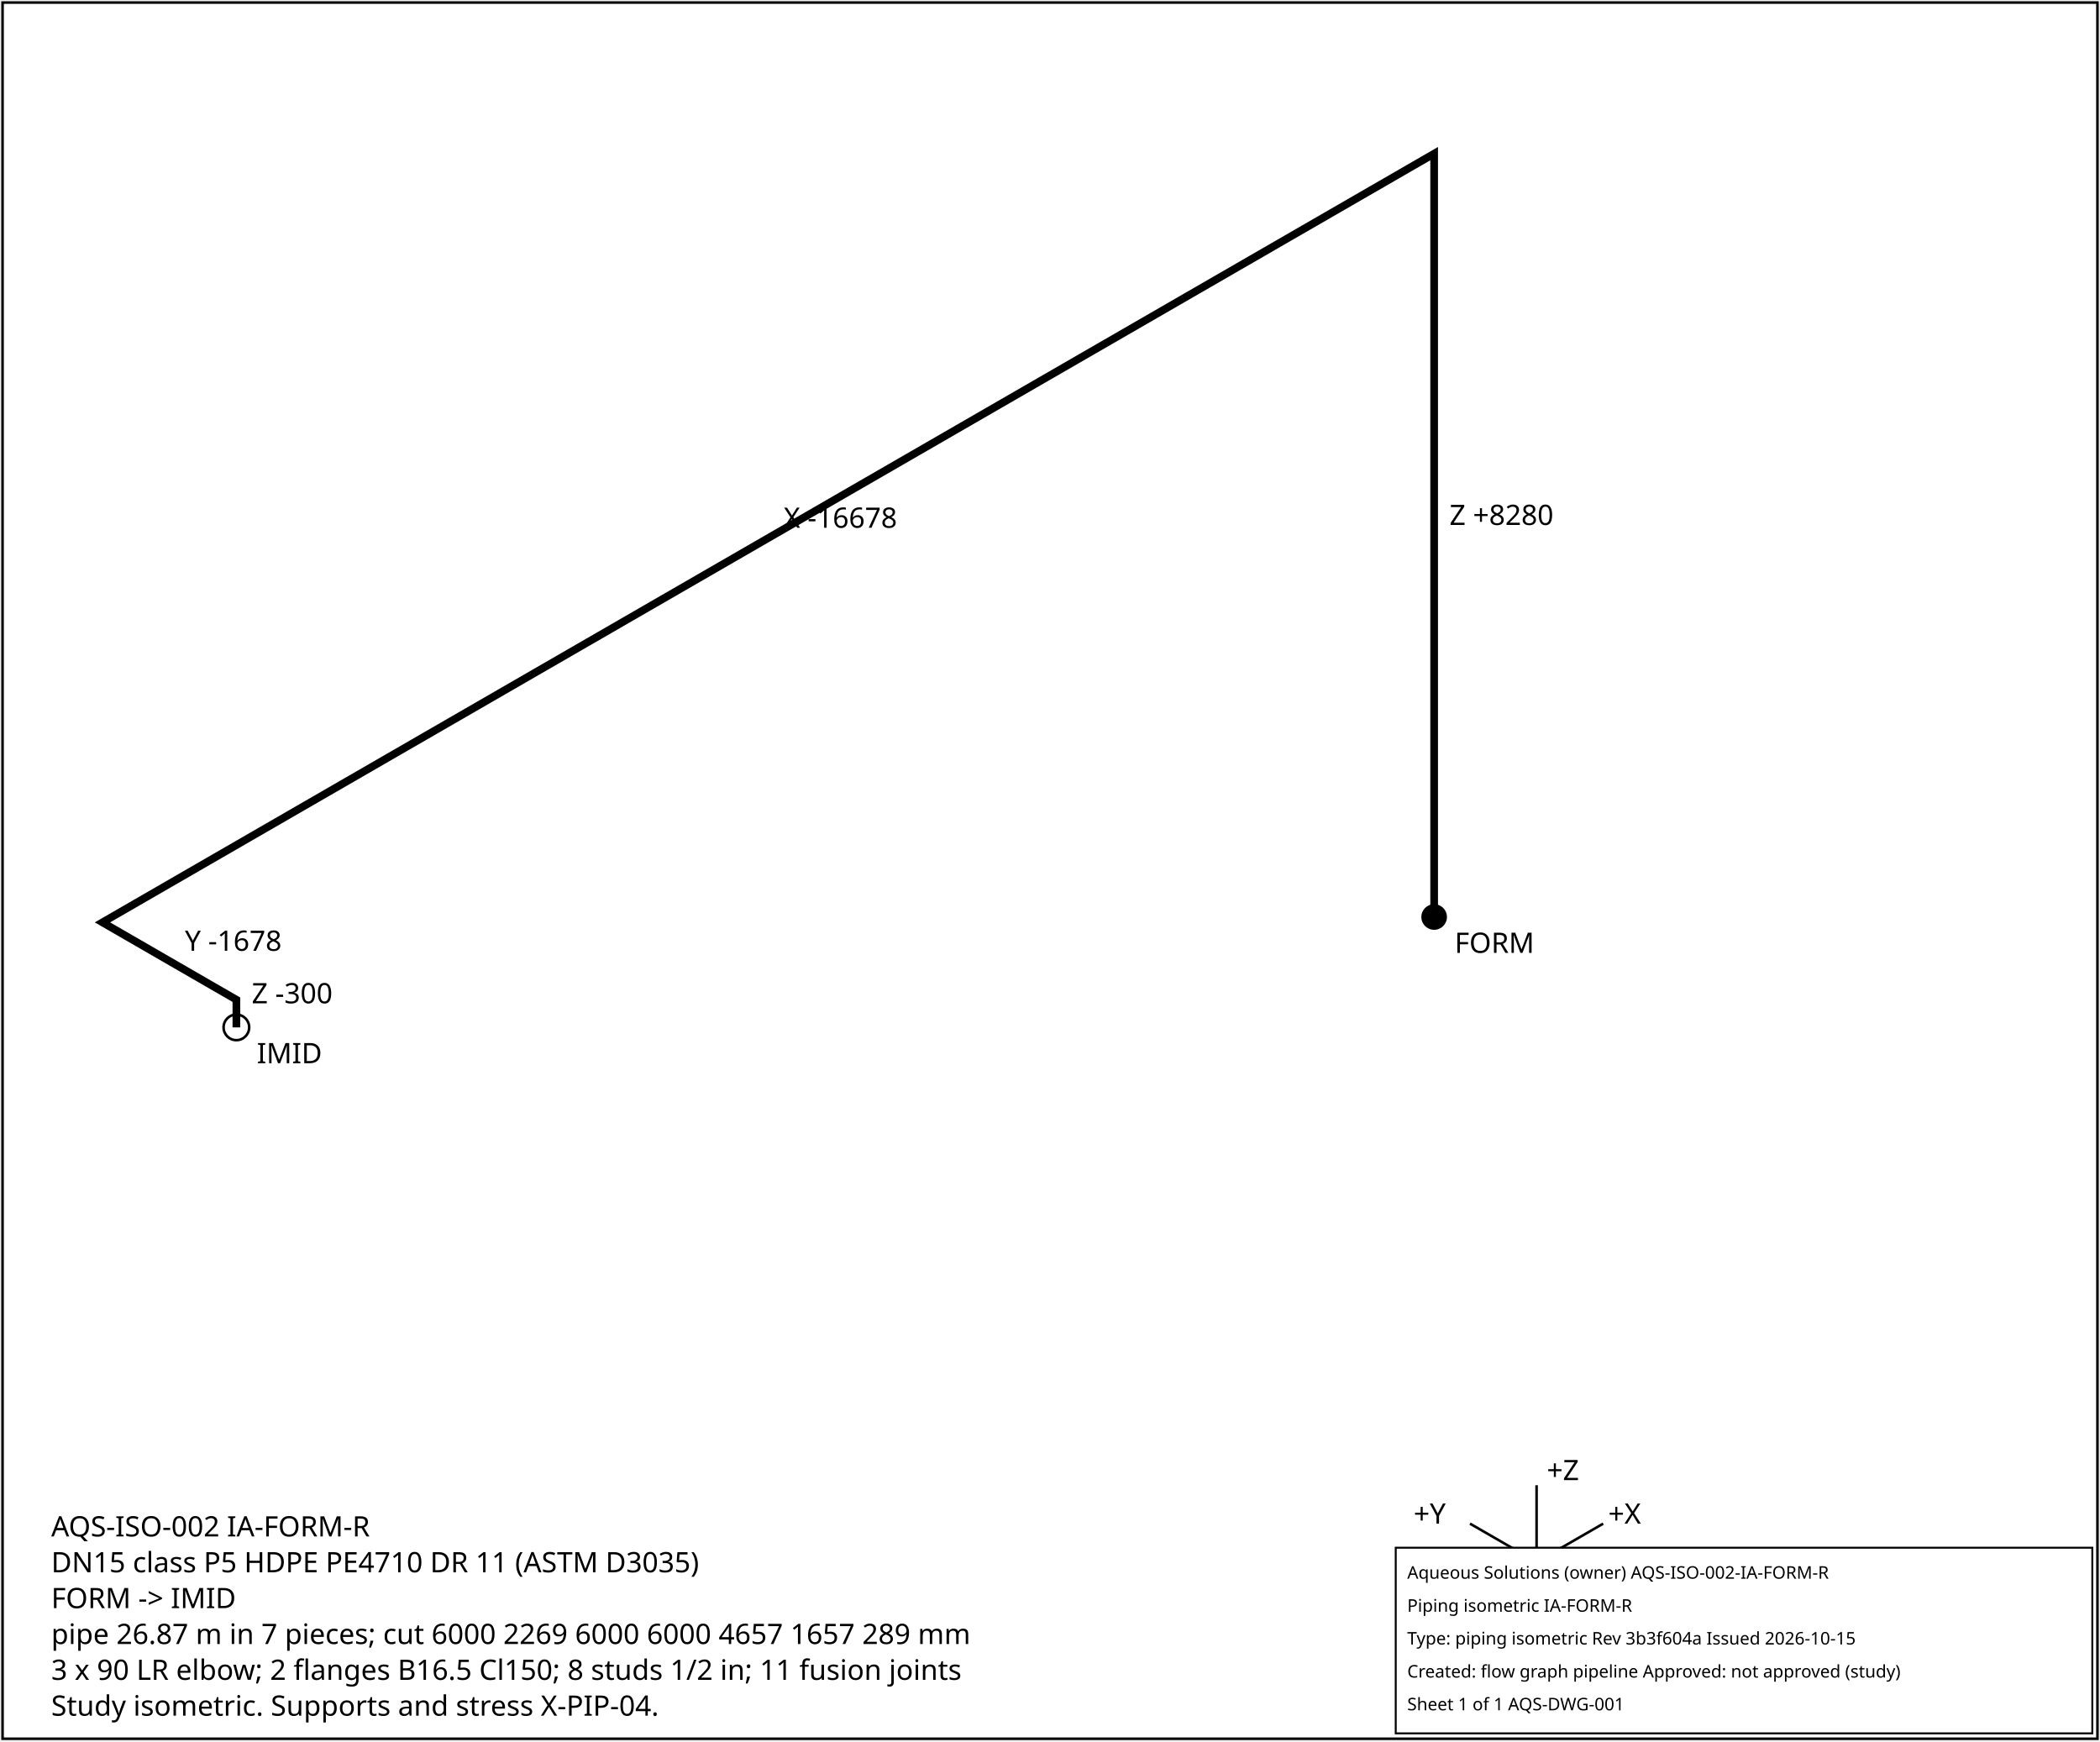
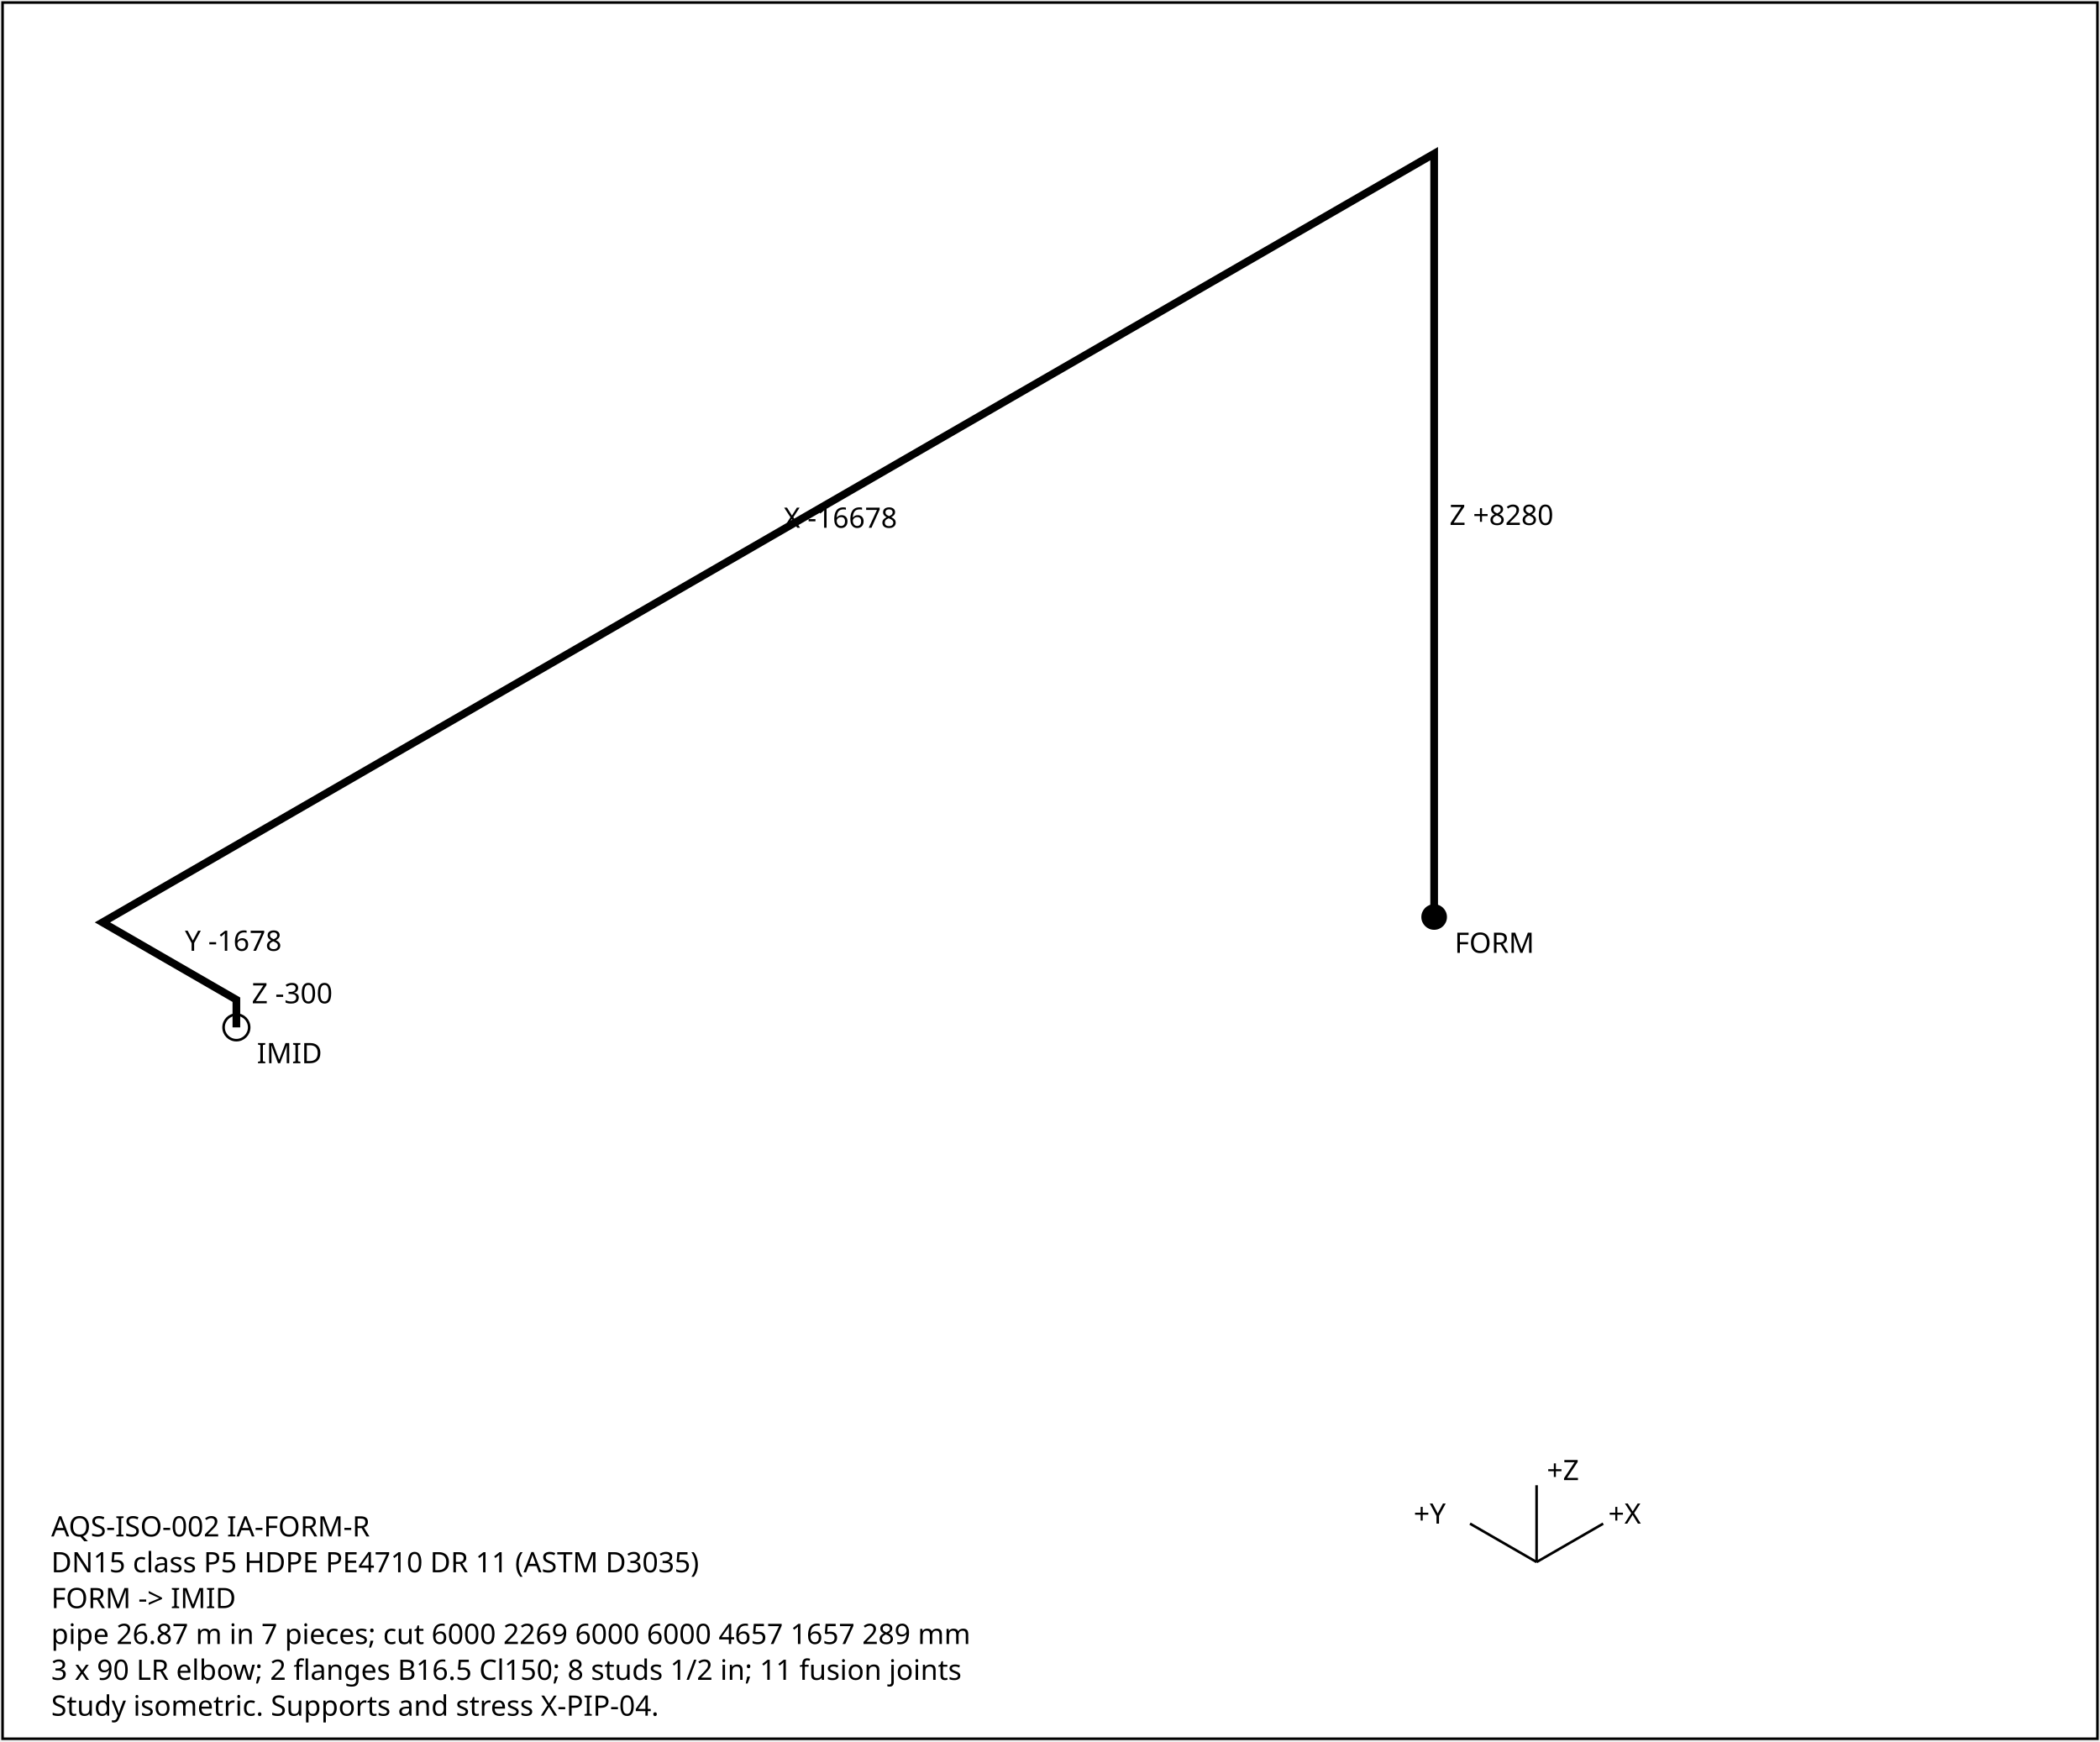
<svg xmlns="http://www.w3.org/2000/svg" width="820" height="680" font-family="sans-serif" font-size="11">
  <rect x="1" y="1" width="818" height="678" fill="white" stroke="black" />
  <polyline points="560.0,358.1 560.0,60.0 40.0,360.2 92.3,390.4 92.3,401.2" fill="none" stroke="black" stroke-width="3" />
  <text x="566.0" y="205.0">Z +8280</text>
  <text x="306.0" y="206.1">X -16678</text>
  <text x="72.2" y="371.3">Y -1678</text>
  <text x="98.3" y="391.8">Z -300</text>
  <circle cx="560.0" cy="358.1" r="5" fill="black" />
  <text x="568.0" y="372.1">FORM</text>
  <circle cx="92.3" cy="401.2" r="5" fill="none" stroke="black" />
  <text x="100.3" y="415.2">IMID</text>
  <g transform="translate(600,610)">
    <line x1="0" y1="0" x2="26" y2="-15" stroke="black" />
    <text x="28" y="-15">+X</text>
    <line x1="0" y1="0" x2="-26" y2="-15" stroke="black" />
    <text x="-48" y="-15">+Y</text>
    <line x1="0" y1="0" x2="0" y2="-30" stroke="black" />
    <text x="4" y="-32">+Z</text>
  </g>
  <text x="20" y="600">AQS-ISO-002  IA-FORM-R</text>
  <text x="20" y="614">DN15  class P5  HDPE PE4710 DR 11 (ASTM D3035)</text>
  <text x="20" y="628">FORM -&gt; IMID</text>
  <text x="20" y="642">pipe 26.87 m in 7 pieces; cut 6000 2269 6000 6000 4657 1657 289 mm</text>
  <text x="20" y="656">3 x 90 LR elbow; 2 flanges B16.5 Cl150; 8 studs 1/2 in; 11 fusion joints</text>
  <text x="20" y="670">Study isometric. Supports and stress X-PIP-04.</text>
-   <g id="aqs-title-block">
-     <rect x="545.0" y="604.4" width="272.0" height="72.5" fill="white" stroke="black" stroke-width="0.76" />
-     <text x="549.5" y="616.5" font-family="sans-serif" font-size="6.8">Aqueous Solutions (owner)   AQS-ISO-002-IA-FORM-R</text>
-     <text x="549.5" y="629.4" font-family="sans-serif" font-size="6.8">Piping isometric IA-FORM-R</text>
-     <text x="549.5" y="642.2" font-family="sans-serif" font-size="6.8">Type: piping isometric   Rev 3b3f604a   Issued 2026-10-15</text>
-     <text x="549.5" y="655.1" font-family="sans-serif" font-size="6.8">Created: flow graph pipeline   Approved: not approved (study)</text>
-     <text x="549.5" y="667.9" font-family="sans-serif" font-size="6.8">Sheet 1 of 1   AQS-DWG-001</text>
-   </g>
</svg>
